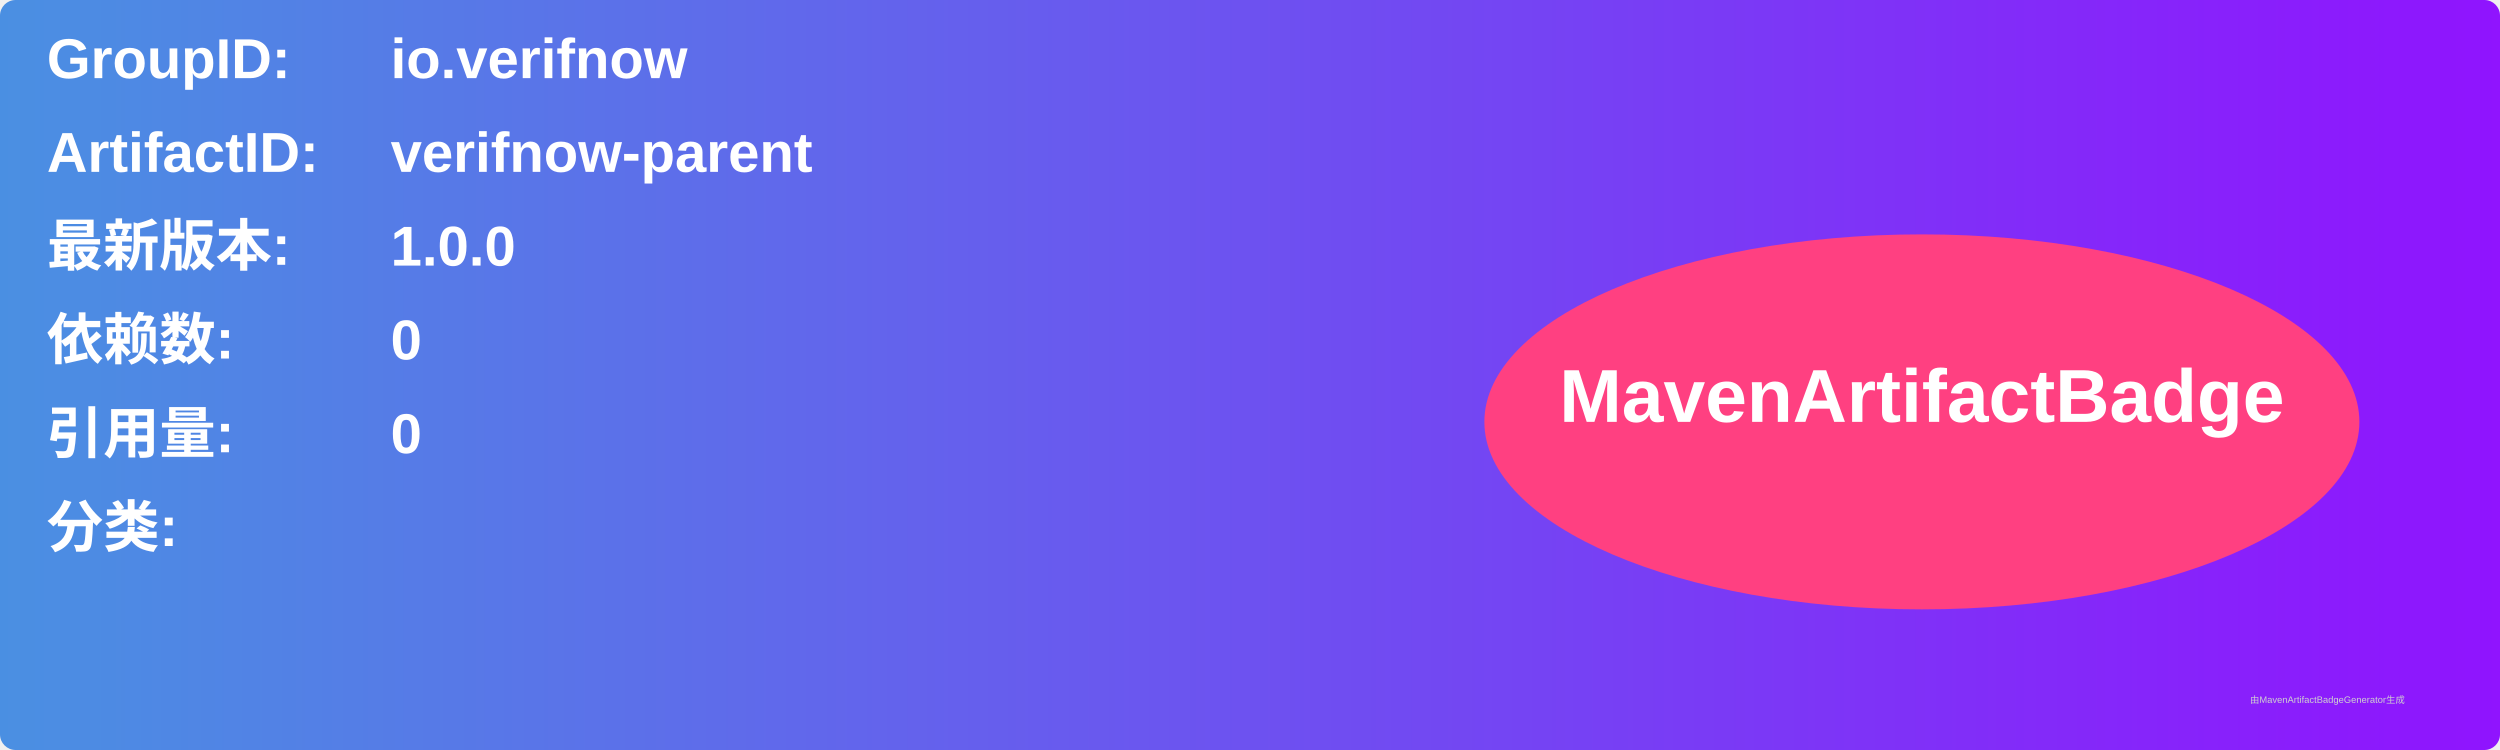
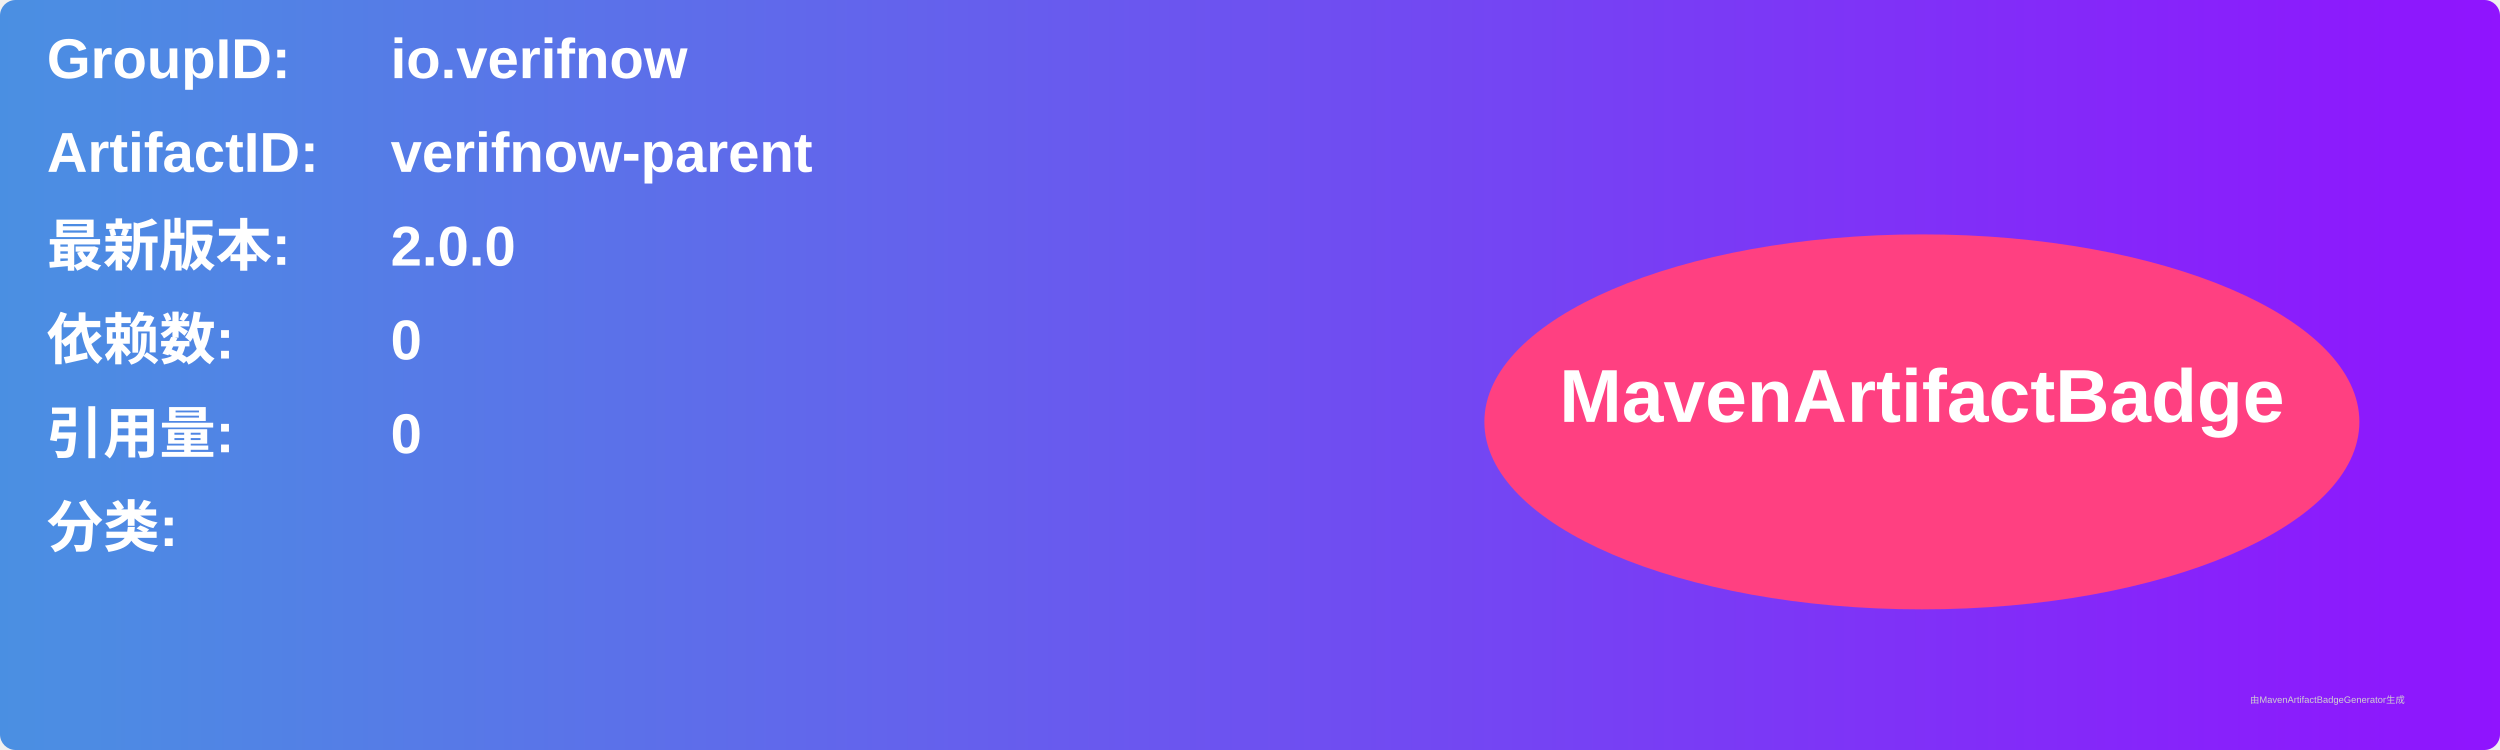
<svg xmlns="http://www.w3.org/2000/svg" width="800" height="240" viewBox="0 0 800 240">
  <linearGradient id="grad" x1="0%" y1="0%" x2="100%" y2="0%">
    <stop offset="0%" stop-color="#4a90e2" />
    <stop offset="100%" stop-color="#9013fe" />
  </linearGradient>
  <rect width="100%" height="100%" rx="5" ry="5" fill="url(#grad)" />
  <g transform="translate(15, 15)">
    <text x="0" y="10" font-family="Arial" font-size="18" fill="white" font-weight="bold" width="260">GroupID:</text>
    <text x="110" y="10" font-family="Arial" font-size="18" fill="white" font-weight="bold" width="460">io.verifnow</text>
    <text x="0" y="40" font-family="Arial" font-size="18" fill="white" font-weight="bold" width="260">ArtifactID:</text>
    <text x="110" y="40" font-family="Arial" font-size="18" fill="white" font-weight="bold" width="460">verifnow-parent</text>
    <text x="0" y="70" font-family="Arial" font-size="18" fill="white" font-weight="bold">最新版本:</text>
    <text x="110" y="70" font-family="Arial" font-size="18" fill="white" font-weight="bold">
-       <tspan font-weight="bold">1.0.0</tspan>
+       <tspan font-weight="bold">2.0.0</tspan>
    </text>
    <text x="0" y="100" font-family="Arial" font-size="18" fill="white" font-weight="bold">依赖数: </text>
    <text x="110" y="100" font-family="Arial" font-size="18" fill="white">
      <tspan font-weight="bold">0</tspan>
    </text>
    <text x="0" y="130" font-family="Arial" font-size="18" fill="white" font-weight="bold">引用量: </text>
    <text x="110" y="130" font-family="Arial" font-size="18" fill="white">
      <tspan font-weight="bold">0</tspan>
    </text>
    <text x="0" y="160" font-family="Arial" font-size="18" fill="white" font-weight="bold">分类:</text>
    <text x="10" y="190" font-family="Arial" font-size="10" fill="white">
      <tspan font-weight="bold" />
    </text>
    <ellipse cx="600" cy="120" rx="140" ry="60" fill="#ff4081" />
    <text x="600" y="120" text-anchor="middle" font-family="Arial" font-size="24" fill="white" font-weight="bold">MavenArtifactBadge</text>
  </g>
  <text x="720" y="225" font-family="Arial" font-size="3" fill="#d0d0d0">由MavenArtifactBadgeGenerator生成</text>
</svg>
